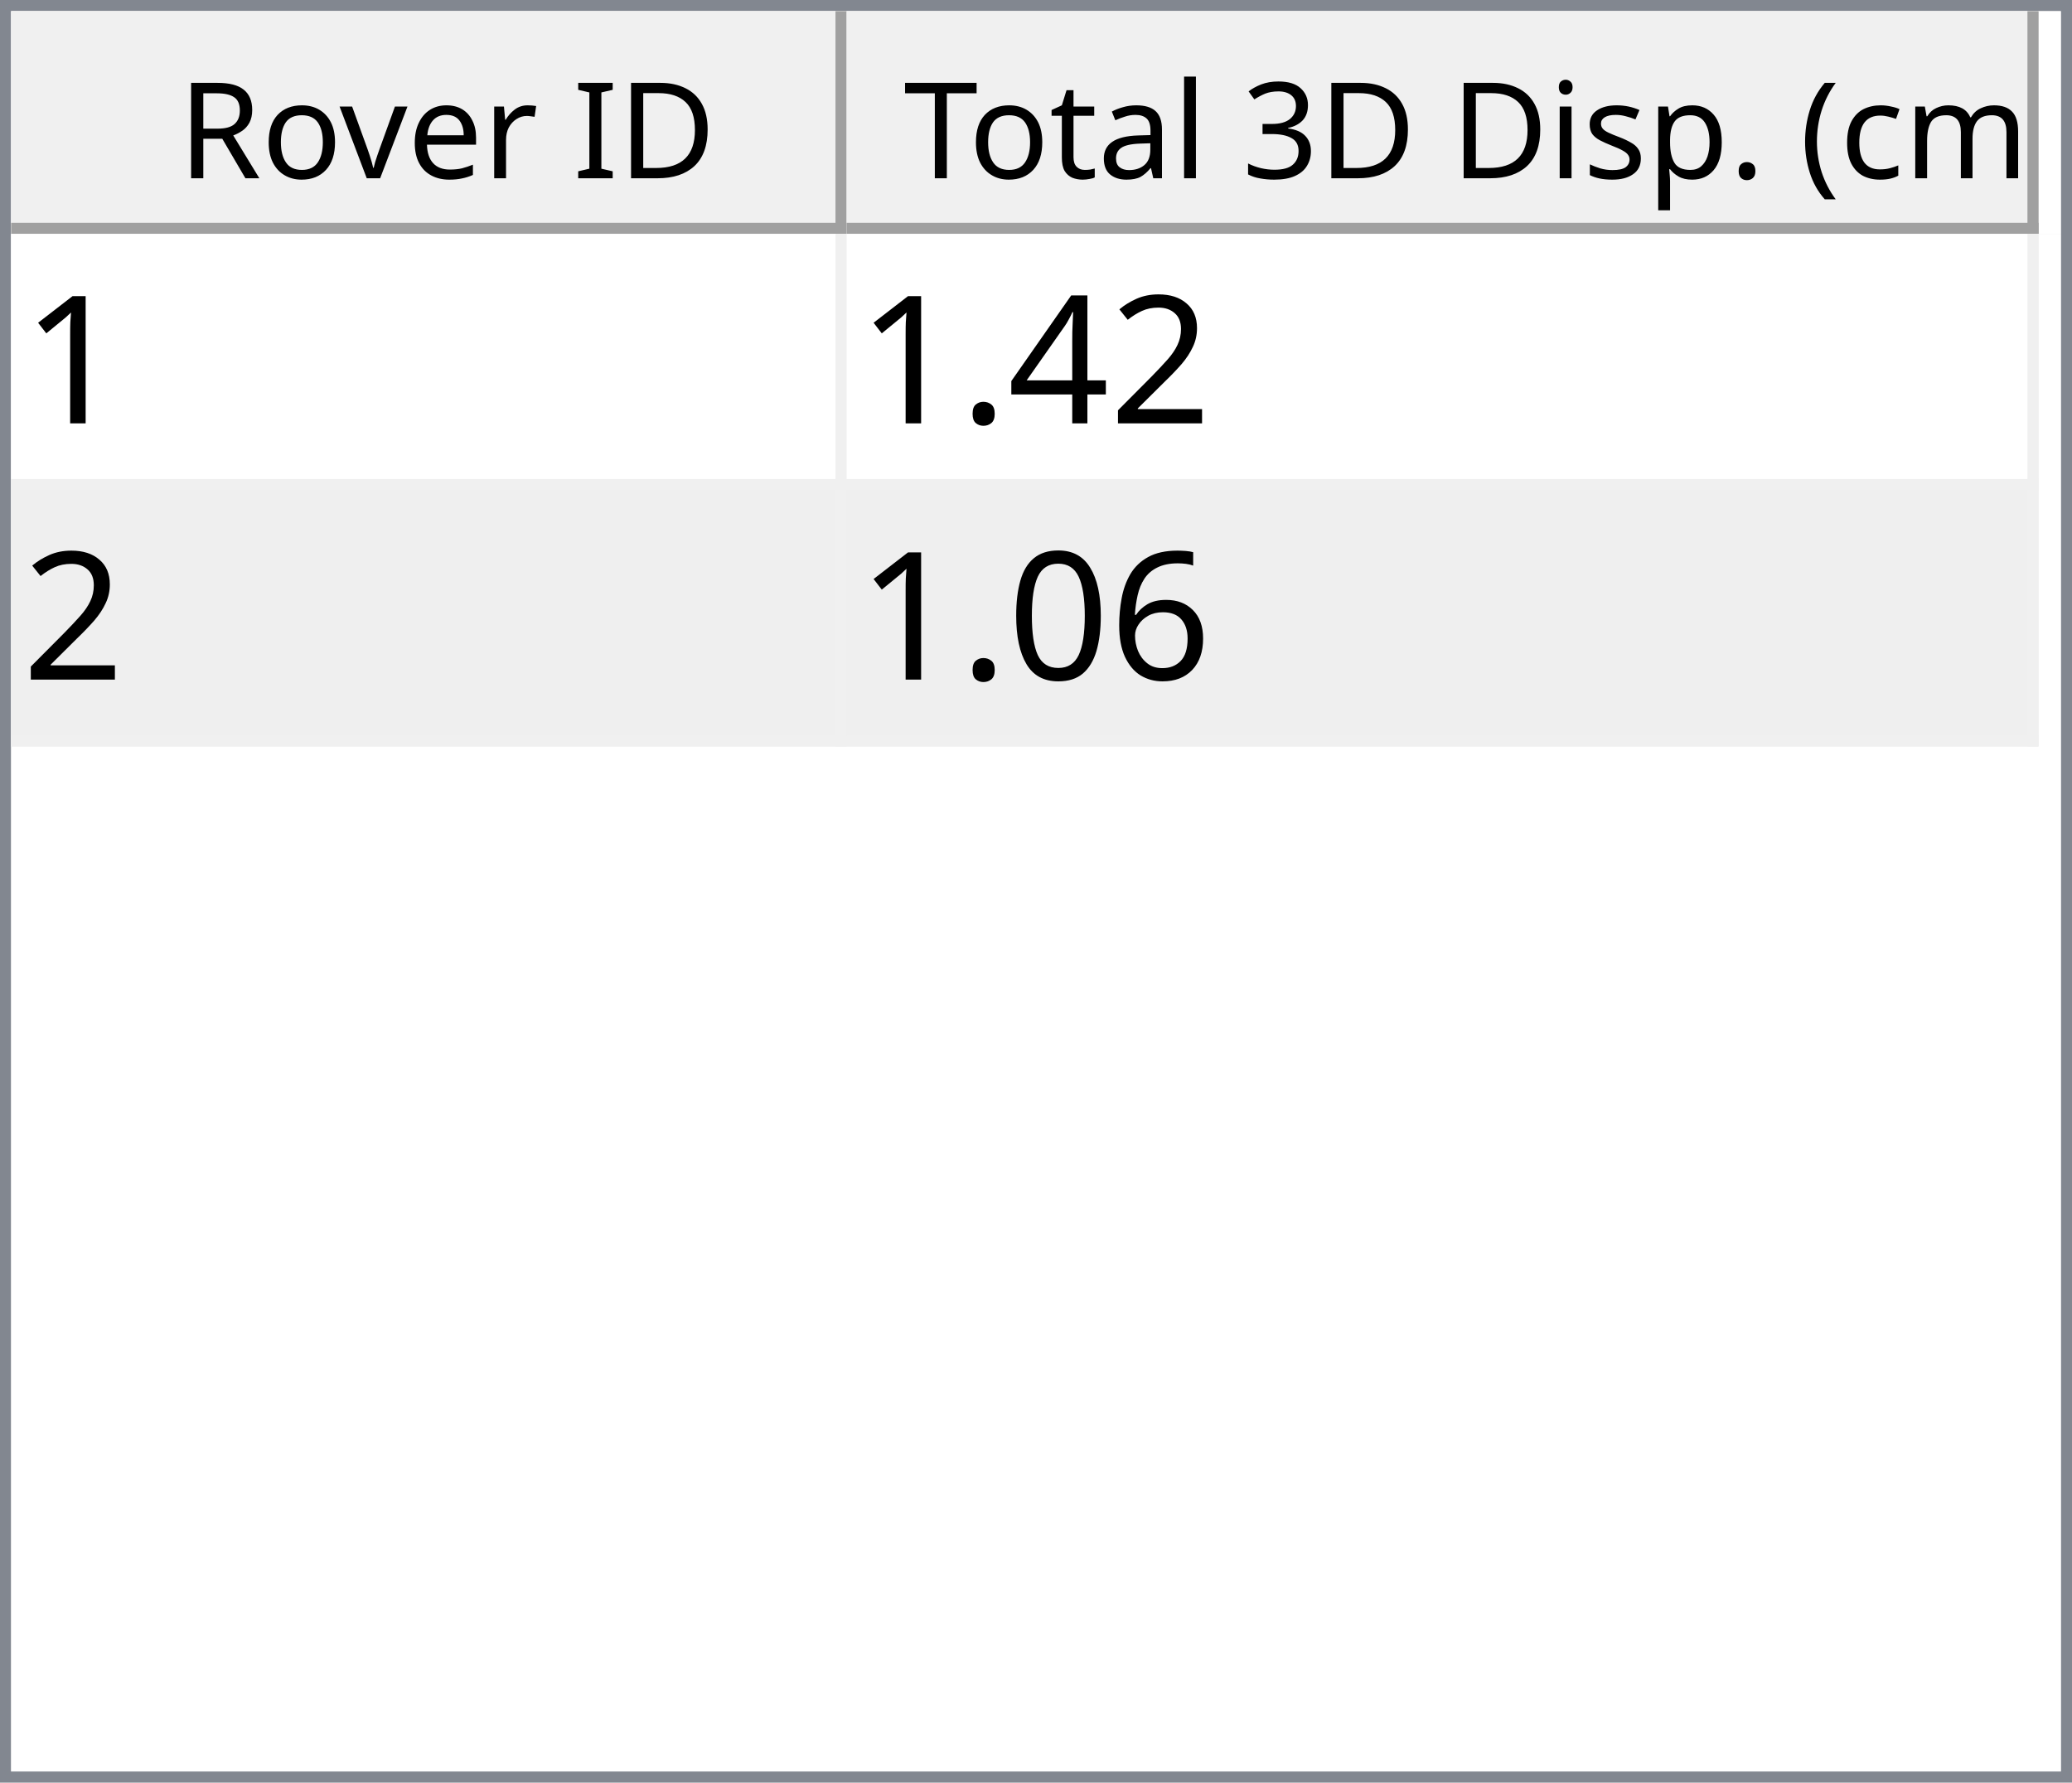
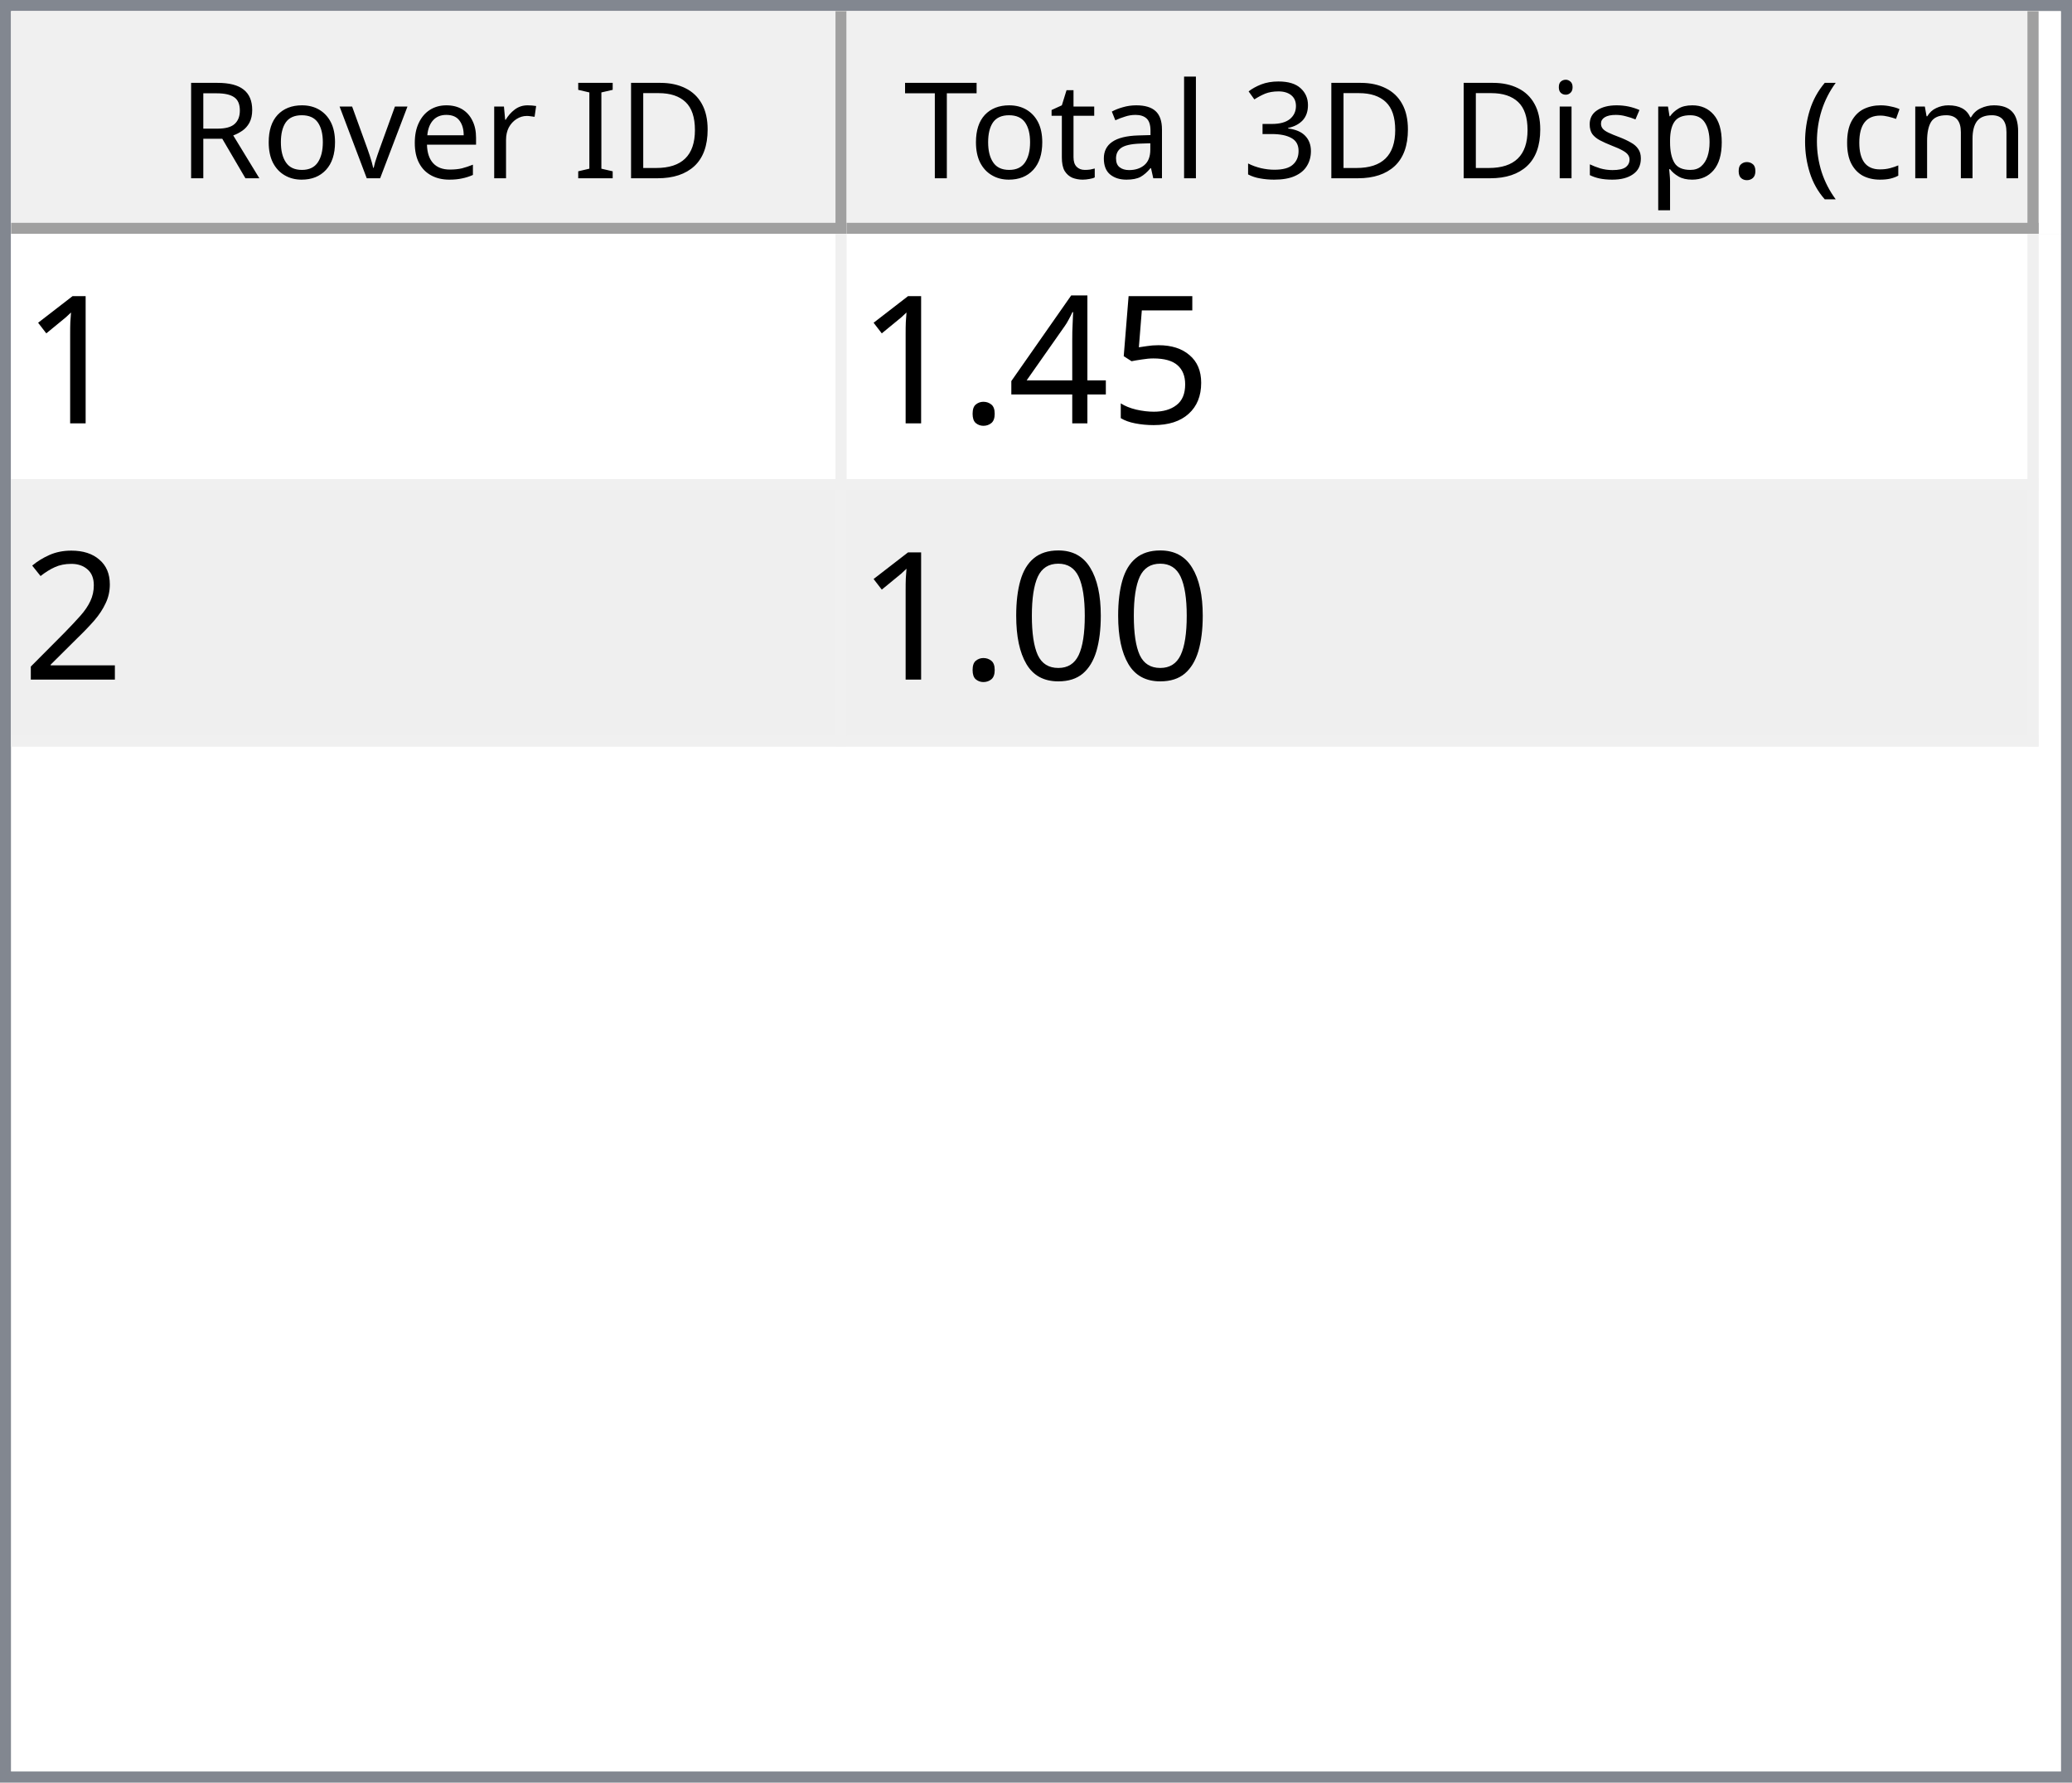
<svg xmlns="http://www.w3.org/2000/svg" style="fill-opacity:1; color-rendering:auto; color-interpolation:auto; text-rendering:auto; stroke:black; stroke-linecap:square; stroke-miterlimit:10; shape-rendering:auto; stroke-opacity:1; fill:black; stroke-dasharray:none; font-weight:normal; stroke-width:1; font-family:'Dialog'; font-style:normal; stroke-linejoin:miter; font-size:12px; stroke-dashoffset:0; image-rendering:auto;" width="186" height="160">
  <defs id="genericDefs" />
  <g>
    <defs id="defs1">
      <clipPath clipPathUnits="userSpaceOnUse" id="clipPath1">
        <path d="M0 0 L186 0 L186 160 L0 160 L0 0 Z" />
      </clipPath>
      <clipPath clipPathUnits="userSpaceOnUse" id="clipPath2">
        <path d="M0 0 L0 160 L186 160 L186 0 Z" />
      </clipPath>
      <clipPath clipPathUnits="userSpaceOnUse" id="clipPath3">
        <path d="M0 0 L0 20 L184 20 L184 0 Z" />
      </clipPath>
      <clipPath clipPathUnits="userSpaceOnUse" id="clipPath4">
        <path d="M0 0 L0 20 L75 20 L75 0 Z" />
      </clipPath>
      <clipPath clipPathUnits="userSpaceOnUse" id="clipPath5">
        <path d="M1 1 L1 19 L74 19 L74 1 Z" />
      </clipPath>
      <clipPath clipPathUnits="userSpaceOnUse" id="clipPath6">
        <path d="M0 0 L0 18 L73 18 L73 0 Z" />
      </clipPath>
      <clipPath clipPathUnits="userSpaceOnUse" id="clipPath7">
        <path d="M-0.5 -0.5 L-0.5 19.5 L74.5 19.5 L74.5 -0.5 Z" />
      </clipPath>
      <clipPath clipPathUnits="userSpaceOnUse" id="clipPath8">
        <path d="M0 0 L0 20 L107 20 L107 0 Z" />
      </clipPath>
      <clipPath clipPathUnits="userSpaceOnUse" id="clipPath9">
        <path d="M1 1 L1 19 L106 19 L106 1 Z" />
      </clipPath>
      <clipPath clipPathUnits="userSpaceOnUse" id="clipPath10">
        <path d="M0 0 L0 18 L105 18 L105 0 Z" />
      </clipPath>
      <clipPath clipPathUnits="userSpaceOnUse" id="clipPath11">
        <path d="M-0.5 -0.5 L-0.5 19.5 L106.5 19.5 L106.5 -0.5 Z" />
      </clipPath>
      <clipPath clipPathUnits="userSpaceOnUse" id="clipPath12">
        <path d="M0 0 L0 138 L184 138 L184 0 Z" />
      </clipPath>
      <clipPath clipPathUnits="userSpaceOnUse" id="clipPath13">
        <path d="M0 0 L0 46 L182 46 L182 0 Z" />
      </clipPath>
      <clipPath clipPathUnits="userSpaceOnUse" id="clipPath14">
        <path d="M-0.5 -0.5 L-0.5 45.5 L181.5 45.5 L181.5 -0.5 Z" />
      </clipPath>
      <clipPath clipPathUnits="userSpaceOnUse" id="clipPath15">
        <path d="M0 0 L0 22 L74 22 L74 0 Z" />
      </clipPath>
      <clipPath clipPathUnits="userSpaceOnUse" id="clipPath16">
        <path d="M0 0 L0 22 L106 22 L106 0 Z" />
      </clipPath>
      <font horiz-adv-x="64.551" id="font1">
        <font-face ascent="107.91" descent="25.098" units-per-em="100" style="font-style:normal; font-family:Segoe UI; font-weight:normal;" />
        <missing-glyph horiz-adv-x="64.551" d="M8.109 0 L8.109 68.266 L56.453 68.266 L56.453 0 L8.109 0 ZM15.328 7.234 L49.219 7.234 L49.219 61.031 L15.328 61.031 L15.328 7.234 Z" />
        <glyph unicode="D" horiz-adv-x="70.117" d="M9.188 0 L9.188 70.016 L28.516 70.016 Q65.531 70.016 65.531 35.891 Q65.531 19.672 55.25 9.836 Q44.969 0 27.734 0 L9.188 0 ZM17.391 62.594 L17.391 7.422 L27.828 7.422 Q41.609 7.422 49.273 14.797 Q56.938 22.172 56.938 35.688 Q56.938 62.594 28.328 62.594 L17.391 62.594 Z" />
        <glyph unicode="I" horiz-adv-x="26.611" d="M17.391 0 L9.188 0 L9.188 70.016 L17.391 70.016 L17.391 0 Z" />
        <glyph unicode=" " horiz-adv-x="27.393" d="" />
        <glyph unicode="r" horiz-adv-x="34.766" d="M34.188 41.891 Q32.078 43.5 28.125 43.5 Q23 43.5 19.555 38.672 Q16.109 33.844 16.109 25.484 L16.109 0 L8.109 0 L8.109 50 L16.109 50 L16.109 39.703 L16.312 39.703 Q18.016 44.969 21.531 47.922 Q25.047 50.875 29.391 50.875 Q32.516 50.875 34.188 50.203 L34.188 41.891 Z" />
        <glyph unicode="e" horiz-adv-x="52.295" d="M48.297 23 L12.984 23 Q13.188 14.656 17.484 10.109 Q21.781 5.562 29.297 5.562 Q37.75 5.562 44.828 11.141 L44.828 3.609 Q38.234 -1.172 27.391 -1.172 Q16.797 -1.172 10.742 5.641 Q4.688 12.453 4.688 24.812 Q4.688 36.469 11.305 43.82 Q17.922 51.172 27.734 51.172 Q37.547 51.172 42.922 44.828 Q48.297 38.484 48.297 27.203 L48.297 23 ZM40.094 29.781 Q40.047 36.719 36.75 40.578 Q33.453 44.438 27.594 44.438 Q21.922 44.438 17.969 40.383 Q14.016 36.328 13.094 29.781 L40.094 29.781 Z" />
        <glyph unicode="v" horiz-adv-x="47.9" d="M47.406 50 L27.484 0 L19.625 0 L0.688 50 L9.469 50 L22.172 13.672 Q23.578 9.672 23.922 6.688 L24.125 6.688 Q24.609 10.453 25.688 13.484 L38.969 50 L47.406 50 Z" />
        <glyph unicode="o" horiz-adv-x="58.594" d="M29 -1.172 Q17.922 -1.172 11.305 5.836 Q4.688 12.844 4.688 24.422 Q4.688 37.016 11.57 44.094 Q18.453 51.172 30.172 51.172 Q41.359 51.172 47.633 44.289 Q53.906 37.406 53.906 25.203 Q53.906 13.234 47.141 6.031 Q40.375 -1.172 29 -1.172 ZM29.594 44.438 Q21.875 44.438 17.383 39.188 Q12.891 33.938 12.891 24.703 Q12.891 15.828 17.43 10.695 Q21.969 5.562 29.594 5.562 Q37.359 5.562 41.531 10.594 Q45.703 15.625 45.703 24.906 Q45.703 34.281 41.531 39.359 Q37.359 44.438 29.594 44.438 Z" />
        <glyph unicode="R" horiz-adv-x="59.814" d="M59.375 0 L49.609 0 L37.891 19.625 Q36.281 22.359 34.766 24.289 Q33.25 26.219 31.664 27.438 Q30.078 28.656 28.25 29.219 Q26.422 29.781 24.125 29.781 L17.391 29.781 L17.391 0 L9.188 0 L9.188 70.016 L30.078 70.016 Q34.672 70.016 38.555 68.867 Q42.438 67.719 45.289 65.375 Q48.141 63.031 49.758 59.547 Q51.375 56.062 51.375 51.375 Q51.375 47.703 50.273 44.656 Q49.172 41.609 47.148 39.211 Q45.125 36.812 42.266 35.133 Q39.406 33.453 35.844 32.516 L35.844 32.328 Q37.594 31.547 38.891 30.547 Q40.188 29.547 41.359 28.18 Q42.531 26.812 43.68 25.078 Q44.828 23.344 46.234 21.047 L59.375 0 ZM17.391 62.594 L17.391 37.203 L28.516 37.203 Q31.594 37.203 34.203 38.133 Q36.812 39.062 38.719 40.797 Q40.625 42.531 41.703 45.047 Q42.781 47.562 42.781 50.688 Q42.781 56.297 39.141 59.445 Q35.5 62.594 28.609 62.594 L17.391 62.594 Z" />
        <glyph unicode=")" horiz-adv-x="30.176" d="M8.297 -15.922 L1.172 -15.922 Q16.406 2.344 16.406 26.812 Q16.406 51.469 1.078 70.016 L8.297 70.016 Q23.531 52.156 23.531 26.703 Q23.531 1.375 8.297 -15.922 Z" />
        <glyph unicode="m" horiz-adv-x="86.133" d="M79.109 0 L71.094 0 L71.094 28.719 Q71.094 37.016 68.531 40.727 Q65.969 44.438 59.906 44.438 Q54.781 44.438 51.195 39.75 Q47.609 35.062 47.609 28.516 L47.609 0 L39.594 0 L39.594 29.688 Q39.594 44.438 28.219 44.438 Q22.953 44.438 19.531 40.016 Q16.109 35.594 16.109 28.516 L16.109 0 L8.109 0 L8.109 50 L16.109 50 L16.109 42.094 L16.312 42.094 Q21.625 51.172 31.844 51.172 Q36.969 51.172 40.773 48.312 Q44.578 45.453 46 40.828 Q51.562 51.172 62.594 51.172 Q79.109 51.172 79.109 30.812 L79.109 0 Z" />
        <glyph unicode="c" horiz-adv-x="46.191" d="M42.188 2.297 Q36.422 -1.172 28.516 -1.172 Q17.828 -1.172 11.258 5.789 Q4.688 12.75 4.688 23.828 Q4.688 36.188 11.766 43.68 Q18.844 51.172 30.672 51.172 Q37.25 51.172 42.281 48.734 L42.281 40.531 Q36.719 44.438 30.375 44.438 Q22.703 44.438 17.797 38.945 Q12.891 33.453 12.891 24.516 Q12.891 15.719 17.508 10.641 Q22.125 5.562 29.891 5.562 Q36.422 5.562 42.188 9.906 L42.188 2.297 Z" />
        <glyph unicode="(" horiz-adv-x="30.176" d="M29.109 -15.922 L21.969 -15.922 Q6.844 1.375 6.844 26.703 Q6.844 52.156 21.969 70.016 L29.203 70.016 Q13.875 51.469 13.875 26.812 Q13.875 2.344 29.109 -15.922 Z" />
        <glyph unicode="." horiz-adv-x="21.68" d="M10.891 -1.078 Q8.641 -1.078 7.055 0.539 Q5.469 2.156 5.469 4.391 Q5.469 6.641 7.055 8.273 Q8.641 9.906 10.891 9.906 Q13.188 9.906 14.797 8.273 Q16.406 6.641 16.406 4.391 Q16.406 2.156 14.797 0.539 Q13.188 -1.078 10.891 -1.078 Z" />
        <glyph unicode="p" horiz-adv-x="58.789" d="M16.312 7.234 L16.109 7.234 L16.109 -23 L8.109 -23 L8.109 50 L16.109 50 L16.109 41.219 L16.312 41.219 Q22.219 51.172 33.594 51.172 Q43.266 51.172 48.688 44.461 Q54.109 37.75 54.109 26.469 Q54.109 13.922 48 6.375 Q41.891 -1.172 31.297 -1.172 Q21.578 -1.172 16.312 7.234 ZM16.109 27.391 L16.109 20.406 Q16.109 14.203 20.141 9.883 Q24.172 5.562 30.375 5.562 Q37.641 5.562 41.773 11.133 Q45.906 16.703 45.906 26.609 Q45.906 34.969 42.047 39.703 Q38.188 44.438 31.594 44.438 Q24.609 44.438 20.359 39.578 Q16.109 34.719 16.109 27.391 Z" />
        <glyph unicode="s" horiz-adv-x="42.432" d="M5.078 1.812 L5.078 10.406 Q11.625 5.562 19.484 5.562 Q30.031 5.562 30.031 12.594 Q30.031 14.594 29.125 15.992 Q28.219 17.391 26.68 18.461 Q25.141 19.531 23.07 20.383 Q21 21.234 18.609 22.172 Q15.281 23.484 12.766 24.828 Q10.25 26.172 8.57 27.859 Q6.891 29.547 6.031 31.695 Q5.172 33.844 5.172 36.719 Q5.172 40.234 6.789 42.945 Q8.406 45.656 11.086 47.484 Q13.766 49.312 17.211 50.242 Q20.656 51.172 24.312 51.172 Q30.812 51.172 35.938 48.922 L35.938 40.828 Q30.422 44.438 23.25 44.438 Q21 44.438 19.195 43.922 Q17.391 43.406 16.094 42.477 Q14.797 41.547 14.086 40.258 Q13.375 38.969 13.375 37.406 Q13.375 35.453 14.086 34.133 Q14.797 32.812 16.164 31.789 Q17.531 30.766 19.484 29.938 Q21.438 29.109 23.922 28.125 Q27.25 26.859 29.883 25.516 Q32.516 24.172 34.375 22.484 Q36.234 20.797 37.234 18.602 Q38.234 16.406 38.234 13.375 Q38.234 9.672 36.602 6.938 Q34.969 4.203 32.234 2.398 Q29.5 0.594 25.93 -0.289 Q22.359 -1.172 18.453 -1.172 Q10.75 -1.172 5.078 1.812 Z" />
        <glyph unicode="i" horiz-adv-x="24.219" d="M12.203 62.703 Q10.062 62.703 8.547 64.164 Q7.031 65.625 7.031 67.875 Q7.031 70.125 8.547 71.609 Q10.062 73.094 12.203 73.094 Q14.406 73.094 15.945 71.609 Q17.484 70.125 17.484 67.875 Q17.484 65.719 15.945 64.211 Q14.406 62.703 12.203 62.703 ZM16.109 0 L8.109 0 L8.109 50 L16.109 50 L16.109 0 Z" />
        <glyph unicode="3" horiz-adv-x="53.906" d="M46.531 19.828 Q46.531 15.094 44.75 11.211 Q42.969 7.328 39.719 4.57 Q36.469 1.812 31.93 0.297 Q27.391 -1.219 21.922 -1.219 Q11.922 -1.219 6 2.594 L6 11.188 Q13.094 5.609 22.219 5.609 Q25.875 5.609 28.828 6.539 Q31.781 7.469 33.906 9.227 Q36.031 10.984 37.18 13.477 Q38.328 15.969 38.328 19.094 Q38.328 32.812 18.797 32.812 L12.984 32.812 L12.984 39.594 L18.5 39.594 Q35.797 39.594 35.797 52.484 Q35.797 64.406 22.609 64.406 Q15.188 64.406 8.688 59.422 L8.688 67.188 Q15.375 71.188 24.609 71.188 Q29 71.188 32.57 69.969 Q36.141 68.75 38.68 66.555 Q41.219 64.359 42.609 61.281 Q44 58.203 44 54.5 Q44 40.672 30.031 36.719 L30.031 36.531 Q33.594 36.141 36.625 34.797 Q39.656 33.453 41.852 31.305 Q44.047 29.156 45.289 26.25 Q46.531 23.344 46.531 19.828 Z" />
        <glyph unicode="l" horiz-adv-x="24.219" d="M16.109 0 L8.109 0 L8.109 74.031 L16.109 74.031 L16.109 0 Z" />
        <glyph unicode="a" horiz-adv-x="50.879" d="M43.891 0 L35.891 0 L35.891 7.812 L35.688 7.812 Q30.469 -1.172 20.312 -1.172 Q12.844 -1.172 8.617 2.781 Q4.391 6.734 4.391 13.281 Q4.391 27.297 20.906 29.594 L35.891 31.688 Q35.891 44.438 25.594 44.438 Q16.547 44.438 9.281 38.281 L9.281 46.484 Q16.656 51.172 26.266 51.172 Q43.891 51.172 43.891 32.516 L43.891 0 ZM35.891 25.297 L23.828 23.641 Q18.266 22.859 15.43 20.875 Q12.594 18.891 12.594 13.875 Q12.594 10.203 15.211 7.883 Q17.828 5.562 22.172 5.562 Q28.125 5.562 32.008 9.742 Q35.891 13.922 35.891 20.312 L35.891 25.297 Z" />
        <glyph unicode="t" horiz-adv-x="33.887" d="M31.297 0.484 Q28.469 -1.078 23.828 -1.078 Q10.688 -1.078 10.688 13.578 L10.688 43.172 L2.094 43.172 L2.094 50 L10.688 50 L10.688 62.203 L18.703 64.797 L18.703 50 L31.297 50 L31.297 43.172 L18.703 43.172 L18.703 14.984 Q18.703 9.969 20.414 7.82 Q22.125 5.672 26.078 5.672 Q29.109 5.672 31.297 7.328 L31.297 0.484 Z" />
        <glyph unicode="T" horiz-adv-x="52.393" d="M50.594 62.594 L30.375 62.594 L30.375 0 L22.172 0 L22.172 62.594 L2 62.594 L2 70.016 L50.594 70.016 L50.594 62.594 Z" />
      </font>
      <font horiz-adv-x="75.0" id="font2">
        <font-face ascent="100.537" descent="21.973" units-per-em="100" style="font-style:normal; font-family:sans-serif; font-weight:normal;" />
        <missing-glyph horiz-adv-x="75.0" d="M12.5 0 L12.5 62.5 L62.5 62.5 L62.5 0 L12.5 0 ZM14.062 1.562 L60.938 1.562 L60.938 60.938 L14.062 60.938 L14.062 1.562 Z" />
        <glyph unicode="1" horiz-adv-x="55.615" d="M37.25 0 L28.469 0 L28.469 56 Q25.297 52.984 20.141 49.953 Q14.984 46.922 10.891 45.406 L10.891 53.906 Q18.266 57.375 23.781 62.305 Q29.297 67.234 31.594 71.875 L37.25 71.875 L37.25 0 Z" />
-         <glyph unicode="2" horiz-adv-x="55.615" d="M50.344 8.453 L50.344 0 L3.031 0 Q2.938 3.172 4.047 6.109 Q5.859 10.938 9.836 15.625 Q13.812 20.312 21.344 26.469 Q33.016 36.031 37.117 41.625 Q41.219 47.219 41.219 52.203 Q41.219 57.422 37.477 61.008 Q33.734 64.594 27.734 64.594 Q21.391 64.594 17.578 60.789 Q13.766 56.984 13.719 50.25 L4.688 51.172 Q5.609 61.281 11.664 66.578 Q17.719 71.875 27.938 71.875 Q38.234 71.875 44.242 66.164 Q50.25 60.453 50.25 52 Q50.25 47.703 48.492 43.555 Q46.734 39.406 42.656 34.812 Q38.578 30.219 29.109 22.219 Q21.188 15.578 18.945 13.211 Q16.703 10.844 15.234 8.453 L50.344 8.453 Z" />
+         <glyph unicode="5" horiz-adv-x="55.615" d="M4.156 18.75 L13.375 19.531 Q14.406 12.797 18.141 9.398 Q21.875 6 27.156 6 Q33.5 6 37.891 10.789 Q42.281 15.578 42.281 23.484 Q42.281 31 38.062 35.352 Q33.844 39.703 27 39.703 Q22.75 39.703 19.336 37.773 Q15.922 35.844 13.969 32.766 L5.719 33.844 L12.641 70.609 L48.25 70.609 L48.25 62.203 L19.672 62.203 L15.828 42.969 Q22.266 47.469 29.344 47.469 Q38.719 47.469 45.164 40.969 Q51.609 34.469 51.609 24.266 Q51.609 14.547 45.953 7.469 Q39.062 -1.219 27.156 -1.219 Q17.391 -1.219 11.211 4.25 Q5.031 9.719 4.156 18.75 Z" />
        <glyph unicode="4" horiz-adv-x="55.615" d="M32.328 0 L32.328 17.141 L1.266 17.141 L1.266 25.203 L33.938 71.578 L41.109 71.578 L41.109 25.203 L50.781 25.203 L50.781 17.141 L41.109 17.141 L41.109 0 L32.328 0 ZM32.328 25.203 L32.328 57.469 L9.906 25.203 L32.328 25.203 Z" />
        <glyph unicode="." horiz-adv-x="27.783" d="M9.078 0 L9.078 10.016 L19.094 10.016 L19.094 0 L9.078 0 Z" />
-         <glyph unicode="6" horiz-adv-x="55.615" d="M49.75 54.047 L41.016 53.375 Q39.844 58.547 37.703 60.891 Q34.125 64.656 28.906 64.656 Q24.703 64.656 21.531 62.312 Q17.391 59.281 14.992 53.469 Q12.594 47.656 12.5 36.922 Q15.672 41.75 20.266 44.094 Q24.859 46.438 29.891 46.438 Q38.672 46.438 44.852 39.969 Q51.031 33.5 51.031 23.25 Q51.031 16.5 48.125 10.719 Q45.219 4.938 40.141 1.859 Q35.062 -1.219 28.609 -1.219 Q17.625 -1.219 10.695 6.859 Q3.766 14.938 3.766 33.5 Q3.766 54.25 11.422 63.672 Q18.109 71.875 29.438 71.875 Q37.891 71.875 43.289 67.141 Q48.688 62.406 49.75 54.047 ZM13.875 23.188 Q13.875 18.656 15.797 14.508 Q17.719 10.359 21.188 8.18 Q24.656 6 28.469 6 Q34.031 6 38.039 10.492 Q42.047 14.984 42.047 22.703 Q42.047 30.125 38.086 34.398 Q34.125 38.672 28.125 38.672 Q22.172 38.672 18.023 34.398 Q13.875 30.125 13.875 23.188 Z" />
+         <glyph unicode="2" horiz-adv-x="55.615" d="M50.344 8.453 L50.344 0 L3.031 0 Q2.938 3.172 4.047 6.109 Q5.859 10.938 9.836 15.625 Q13.812 20.312 21.344 26.469 Q33.016 36.031 37.117 41.625 Q41.219 47.219 41.219 52.203 Q41.219 57.422 37.477 61.008 Q33.734 64.594 27.734 64.594 Q21.391 64.594 17.578 60.789 Q13.766 56.984 13.719 50.25 L4.688 51.172 Q5.609 61.281 11.664 66.578 Q17.719 71.875 27.938 71.875 Q38.234 71.875 44.242 66.164 Q50.25 60.453 50.25 52 Q50.25 47.703 48.492 43.555 Q46.734 39.406 42.656 34.812 Q38.578 30.219 29.109 22.219 Q21.188 15.578 18.945 13.211 Q16.703 10.844 15.234 8.453 L50.344 8.453 Z" />
        <glyph unicode="0" horiz-adv-x="55.615" d="M4.156 35.297 Q4.156 48 6.766 55.742 Q9.375 63.484 14.523 67.68 Q19.672 71.875 27.484 71.875 Q33.25 71.875 37.594 69.555 Q41.938 67.234 44.773 62.867 Q47.609 58.5 49.219 52.227 Q50.828 45.953 50.828 35.297 Q50.828 22.703 48.242 14.969 Q45.656 7.234 40.508 3.008 Q35.359 -1.219 27.484 -1.219 Q17.141 -1.219 11.234 6.203 Q4.156 15.141 4.156 35.297 ZM13.188 35.297 Q13.188 17.672 17.312 11.836 Q21.438 6 27.484 6 Q33.547 6 37.672 11.859 Q41.797 17.719 41.797 35.297 Q41.797 52.984 37.672 58.789 Q33.547 64.594 27.391 64.594 Q21.344 64.594 17.719 59.469 Q13.188 52.938 13.188 35.297 Z" />
      </font>
    </defs>
    <g style="fill:white; stroke:white;">
      <rect x="0" y="0" width="186" style="clip-path:url(#clipPath1); stroke:none;" height="160" />
    </g>
    <g style="fill:white; text-rendering:optimizeSpeed; color-rendering:optimizeSpeed; image-rendering:optimizeSpeed; shape-rendering:crispEdges; stroke:white; color-interpolation:sRGB;">
      <rect x="0" width="186" height="160" y="0" style="stroke:none;" />
      <path style="stroke:none;" d="M0 160 L186 160 L186 0 L0 0 Z" />
    </g>
    <g style="fill:rgb(240,240,240); font-family:'Segoe UI'; stroke:rgb(240,240,240);">
      <rect x="0" y="0" width="186" style="clip-path:url(#clipPath2); stroke:none;" height="160" />
    </g>
    <g style="fill:rgb(130,135,144); font-family:'Segoe UI'; stroke:rgb(130,135,144);">
      <path d="M0 0 L186 0 L186 160 L0 160 L0 0 ZM1 1 L185 1 L185 159 L1 159 L1 1 Z" style="fill-rule:evenodd; clip-path:url(#clipPath2); stroke:none;" />
    </g>
    <g style="fill:white; font-family:'Segoe UI'; stroke:white;" transform="translate(1,1)">
      <rect x="0" y="0" width="184" style="clip-path:url(#clipPath3); stroke:none;" height="20" />
    </g>
    <g style="fill:rgb(240,240,240); font-family:'Segoe UI'; stroke:rgb(240,240,240);" transform="translate(1,1)">
      <rect x="0" y="0" width="75" style="clip-path:url(#clipPath4); stroke:none;" height="20" />
    </g>
    <g style="font-family:'Segoe UI';" transform="translate(2,2)">
      <text x="14" xml:space="preserve" y="14" style="clip-path:url(#clipPath6); stroke:none;">Rover ID</text>
    </g>
    <g style="fill:rgb(160,160,160); font-family:'Segoe UI'; stroke:rgb(160,160,160); stroke-linejoin:bevel;" transform="translate(1.5,1.5)">
      <line x1="74" x2="74" y1="0" style="fill:none; clip-path:url(#clipPath7);" y2="19" />
    </g>
    <g style="fill:rgb(160,160,160); font-family:'Segoe UI'; stroke:rgb(160,160,160); stroke-linejoin:bevel;" transform="matrix(1,0,0,1,1,1) translate(0.5,0.5)">
      <line x1="0" x2="74" y1="19" style="fill:none; clip-path:url(#clipPath7);" y2="19" />
    </g>
    <g style="fill:rgb(240,240,240); font-family:'Segoe UI'; stroke:rgb(240,240,240);" transform="translate(76,1)">
      <rect x="0" y="0" width="107" style="clip-path:url(#clipPath8); stroke:none;" height="20" />
    </g>
    <g style="font-family:'Segoe UI';" transform="translate(77,2)">
      <text x="1" xml:space="preserve" y="14" style="clip-path:url(#clipPath10); stroke:none;"> Total 3D Disp. (cm)</text>
    </g>
    <g style="fill:rgb(160,160,160); font-family:'Segoe UI'; stroke:rgb(160,160,160); stroke-linejoin:bevel;" transform="translate(76.5,1.5)">
      <line x1="106" x2="106" y1="0" style="fill:none; clip-path:url(#clipPath11);" y2="19" />
    </g>
    <g style="fill:rgb(160,160,160); font-family:'Segoe UI'; stroke:rgb(160,160,160); stroke-linejoin:bevel;" transform="matrix(1,0,0,1,76,1) translate(0.5,0.5)">
      <line x1="0" x2="106" y1="19" style="fill:none; clip-path:url(#clipPath11);" y2="19" />
    </g>
    <g style="fill:white; font-family:'Segoe UI'; stroke:white;" transform="translate(1,21)">
      <rect x="0" y="0" width="184" style="clip-path:url(#clipPath12); stroke:none;" height="138" />
    </g>
    <g style="fill:rgb(240,240,240); font-size:16px; font-family:sans-serif; stroke:rgb(240,240,240);" transform="translate(1,21)">
      <rect x="0" y="0" width="182" style="clip-path:url(#clipPath13); stroke:none;" height="46" />
      <line transform="translate(0.5,0.5)" x1="0" x2="181" y1="22" style="clip-path:url(#clipPath14); fill:none; stroke-linejoin:bevel;" y2="22" />
    </g>
    <g transform="matrix(1,0,0,1,1,21) translate(0.5,0.5)" style="fill:rgb(240,240,240); font-size:16px; font-family:sans-serif; stroke:rgb(240,240,240); stroke-linejoin:bevel;">
      <line x1="0" x2="181" y1="45" style="fill:none; clip-path:url(#clipPath14);" y2="45" />
    </g>
    <g transform="matrix(1,0,0,1,1,21) translate(0.5,0.5)" style="fill:rgb(240,240,240); font-size:16px; font-family:sans-serif; stroke:rgb(240,240,240); stroke-linejoin:bevel;">
      <line x1="74" x2="74" y1="0" style="fill:none; clip-path:url(#clipPath14);" y2="45" />
    </g>
    <g transform="matrix(1,0,0,1,1,21) translate(0.5,0.5)" style="fill:rgb(240,240,240); font-size:16px; font-family:sans-serif; stroke:rgb(240,240,240); stroke-linejoin:bevel;">
      <line x1="181" x2="181" y1="0" style="fill:none; clip-path:url(#clipPath14);" y2="45" />
    </g>
    <g style="fill:white; font-size:16px; font-family:sans-serif; stroke:white;" transform="matrix(1,0,0,1,1,21)">
      <rect x="0" y="0" width="74" style="clip-path:url(#clipPath15); stroke:none;" height="22" />
      <text x="1" y="17" style="fill:black; clip-path:url(#clipPath15); stroke:none;" xml:space="preserve">1</text>
    </g>
    <g style="fill:white; font-size:16px; font-family:sans-serif; stroke:white;" transform="matrix(1,0,0,1,1,21) translate(75,0)">
      <rect x="0" y="0" width="106" style="clip-path:url(#clipPath16); stroke:none;" height="22" />
-       <text x="1" y="17" style="fill:black; clip-path:url(#clipPath16); stroke:none;" xml:space="preserve">1.42</text>
+       <text x="1" y="17" style="fill:black; clip-path:url(#clipPath16); stroke:none;" xml:space="preserve">1.45</text>
    </g>
    <g style="fill:rgb(239,239,239); font-size:16px; font-family:sans-serif; stroke:rgb(239,239,239);" transform="matrix(1,0,0,1,1,21) translate(0,23)">
      <rect x="0" y="0" width="74" style="clip-path:url(#clipPath15); stroke:none;" height="22" />
      <text x="1" y="17" style="fill:black; clip-path:url(#clipPath15); stroke:none;" xml:space="preserve">2</text>
    </g>
    <g style="fill:rgb(239,239,239); font-size:16px; font-family:sans-serif; stroke:rgb(239,239,239);" transform="matrix(1,0,0,1,1,21) translate(75,23)">
      <rect x="0" y="0" width="106" style="clip-path:url(#clipPath16); stroke:none;" height="22" />
-       <text x="1" y="17" style="fill:black; clip-path:url(#clipPath16); stroke:none;" xml:space="preserve">1.06</text>
+       <text x="1" y="17" style="fill:black; clip-path:url(#clipPath16); stroke:none;" xml:space="preserve">1.00</text>
    </g>
  </g>
</svg>
